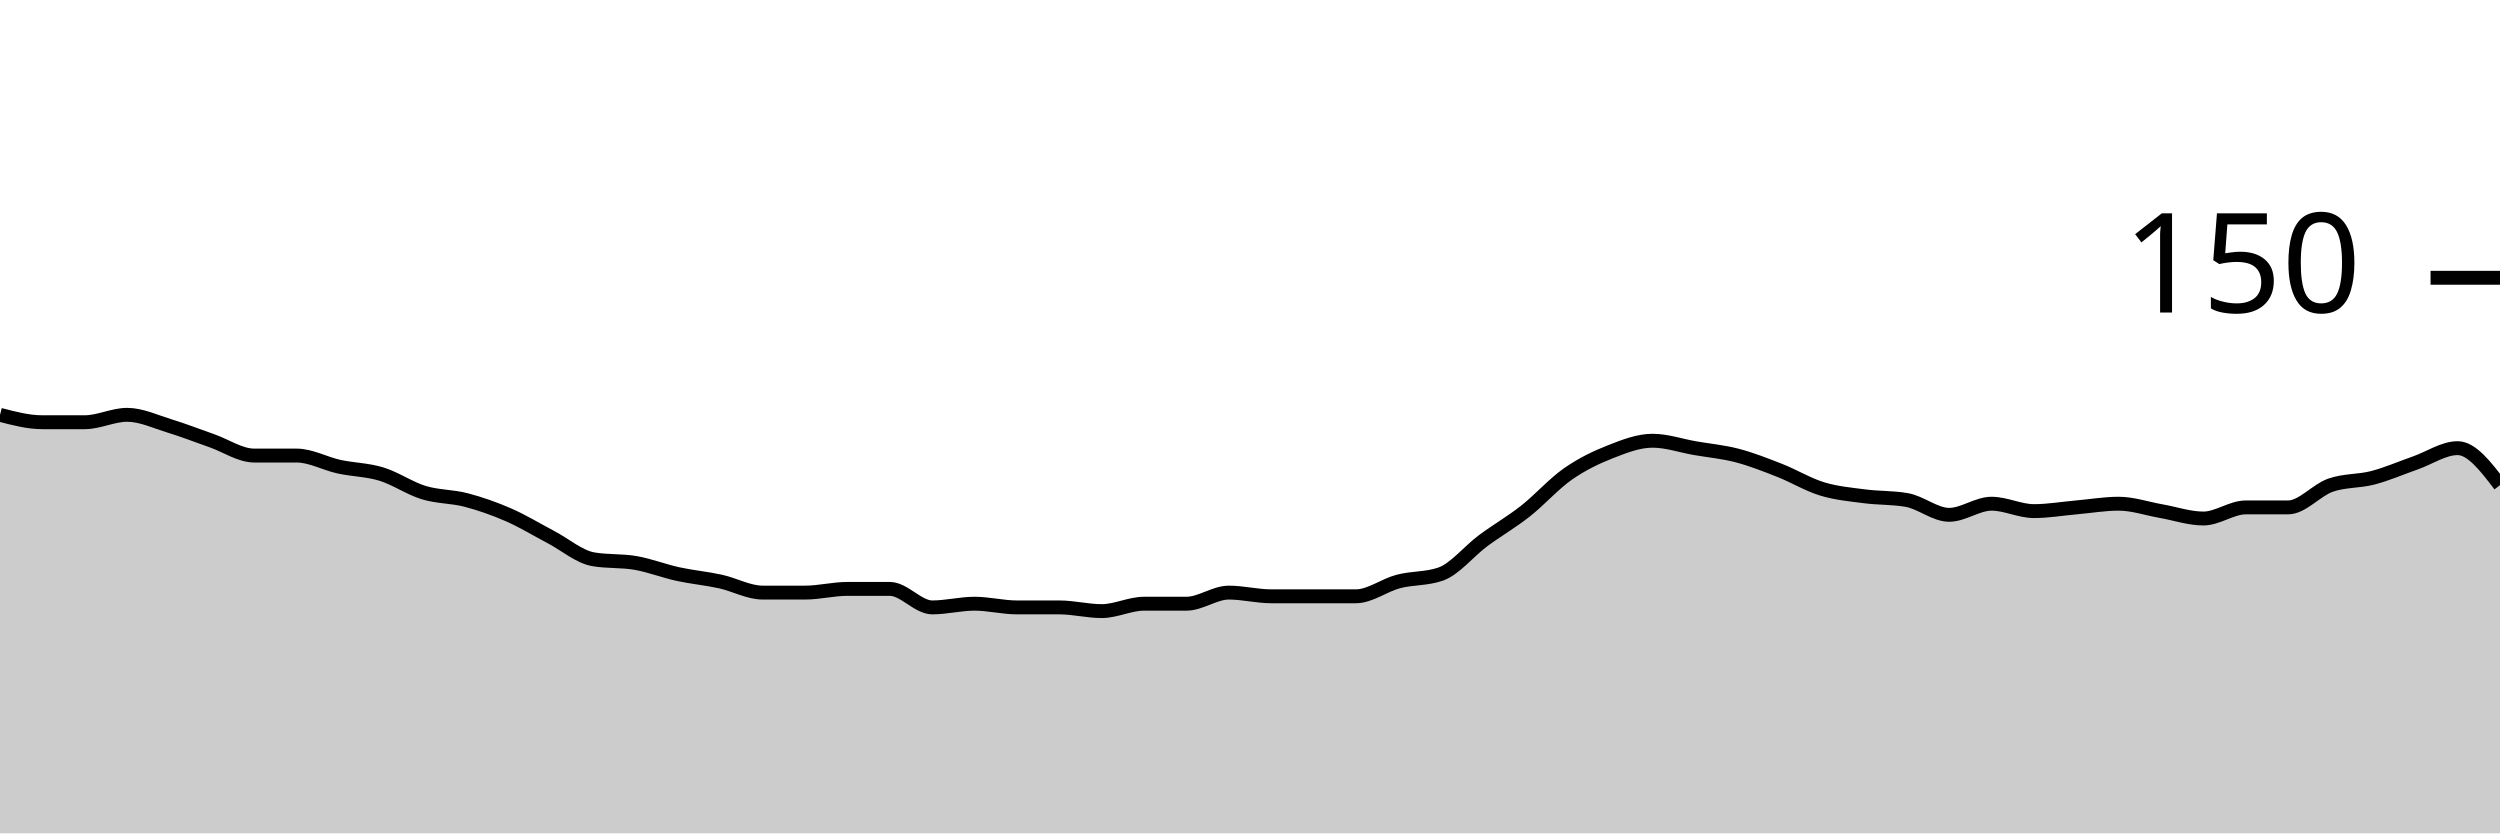
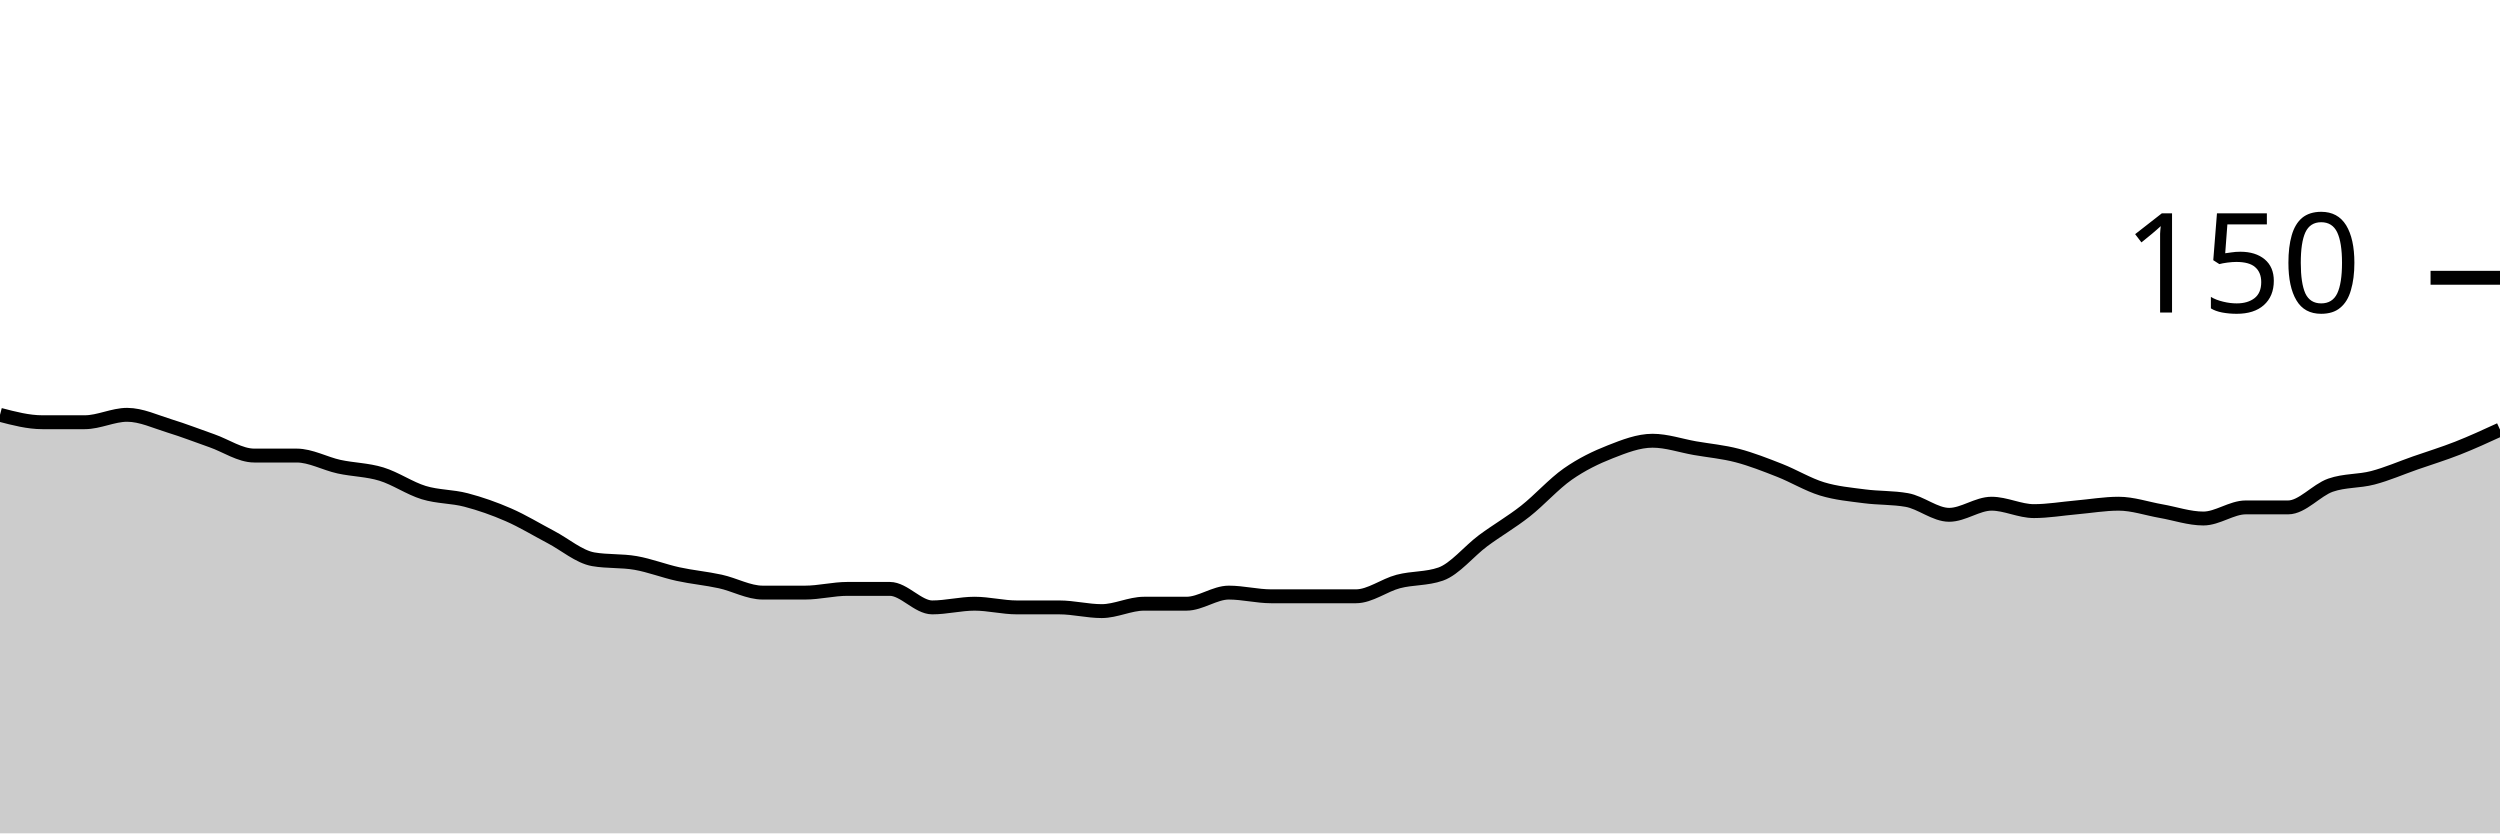
<svg xmlns="http://www.w3.org/2000/svg" viewBox="0 0 180 60">
  <g transform="translate(0,20)">
-     <path class="area" fill="rgba(0, 0, 0, 0.2)" d="M0,9.867C1.017,10.133,2.034,10.4,3.051,10.4C4.068,10.4,5.085,10.4,6.102,10.4C7.119,10.4,8.136,9.867,9.153,9.867C10.169,9.867,11.186,10.356,12.203,10.667C13.22,10.978,14.237,11.378,15.254,11.733C16.271,12.089,17.288,12.8,18.305,12.8C19.322,12.8,20.339,12.8,21.356,12.8C22.373,12.8,23.39,13.378,24.407,13.6C25.424,13.822,26.441,13.822,27.458,14.133C28.475,14.444,29.492,15.156,30.508,15.467C31.525,15.778,32.542,15.733,33.559,16C34.576,16.267,35.593,16.622,36.61,17.067C37.627,17.511,38.644,18.133,39.661,18.667C40.678,19.2,41.695,20.089,42.712,20.267C43.729,20.444,44.746,20.356,45.763,20.533C46.78,20.711,47.797,21.111,48.814,21.333C49.831,21.556,50.847,21.644,51.864,21.867C52.881,22.089,53.898,22.667,54.915,22.667C55.932,22.667,56.949,22.667,57.966,22.667C58.983,22.667,60,22.4,61.017,22.4C62.034,22.4,63.051,22.4,64.068,22.4C65.085,22.4,66.102,23.733,67.119,23.733C68.136,23.733,69.153,23.467,70.169,23.467C71.186,23.467,72.203,23.733,73.22,23.733C74.237,23.733,75.254,23.733,76.271,23.733C77.288,23.733,78.305,24,79.322,24C80.339,24,81.356,23.467,82.373,23.467C83.39,23.467,84.407,23.467,85.424,23.467C86.441,23.467,87.458,22.667,88.475,22.667C89.492,22.667,90.508,22.933,91.525,22.933C92.542,22.933,93.559,22.933,94.576,22.933C95.593,22.933,96.61,22.933,97.627,22.933C98.644,22.933,99.661,22.133,100.678,21.867C101.695,21.6,102.712,21.689,103.729,21.333C104.746,20.978,105.763,19.689,106.78,18.933C107.797,18.178,108.814,17.6,109.831,16.8C110.847,16,111.864,14.844,112.881,14.133C113.898,13.422,114.915,12.933,115.932,12.533C116.949,12.133,117.966,11.733,118.983,11.733C120,11.733,121.017,12.089,122.034,12.267C123.051,12.444,124.068,12.533,125.085,12.8C126.102,13.067,127.119,13.467,128.136,13.867C129.153,14.267,130.169,14.889,131.186,15.2C132.203,15.511,133.22,15.6,134.237,15.733C135.254,15.867,136.271,15.822,137.288,16C138.305,16.178,139.322,17.067,140.339,17.067C141.356,17.067,142.373,16.267,143.39,16.267C144.407,16.267,145.424,16.8,146.441,16.8C147.458,16.8,148.475,16.622,149.492,16.533C150.508,16.444,151.525,16.267,152.542,16.267C153.559,16.267,154.576,16.622,155.593,16.8C156.61,16.978,157.627,17.333,158.644,17.333C159.661,17.333,160.678,16.533,161.695,16.533C162.712,16.533,163.729,16.533,164.746,16.533C165.763,16.533,166.78,15.289,167.797,14.933C168.814,14.578,169.831,14.667,170.847,14.4C171.864,14.133,172.881,13.689,173.898,13.333C174.915,12.978,175.932,12.267,176.949,12.267C177.966,12.267,178.983,13.6,180,14.933L180,40C178.983,40,177.966,40,176.949,40C175.932,40,174.915,40,173.898,40C172.881,40,171.864,40,170.847,40C169.831,40,168.814,40,167.797,40C166.78,40,165.763,40,164.746,40C163.729,40,162.712,40,161.695,40C160.678,40,159.661,40,158.644,40C157.627,40,156.61,40,155.593,40C154.576,40,153.559,40,152.542,40C151.525,40,150.508,40,149.492,40C148.475,40,147.458,40,146.441,40C145.424,40,144.407,40,143.39,40C142.373,40,141.356,40,140.339,40C139.322,40,138.305,40,137.288,40C136.271,40,135.254,40,134.237,40C133.22,40,132.203,40,131.186,40C130.169,40,129.153,40,128.136,40C127.119,40,126.102,40,125.085,40C124.068,40,123.051,40,122.034,40C121.017,40,120,40,118.983,40C117.966,40,116.949,40,115.932,40C114.915,40,113.898,40,112.881,40C111.864,40,110.847,40,109.831,40C108.814,40,107.797,40,106.78,40C105.763,40,104.746,40,103.729,40C102.712,40,101.695,40,100.678,40C99.661,40,98.644,40,97.627,40C96.61,40,95.593,40,94.576,40C93.559,40,92.542,40,91.525,40C90.508,40,89.492,40,88.475,40C87.458,40,86.441,40,85.424,40C84.407,40,83.39,40,82.373,40C81.356,40,80.339,40,79.322,40C78.305,40,77.288,40,76.271,40C75.254,40,74.237,40,73.22,40C72.203,40,71.186,40,70.169,40C69.153,40,68.136,40,67.119,40C66.102,40,65.085,40,64.068,40C63.051,40,62.034,40,61.017,40C60,40,58.983,40,57.966,40C56.949,40,55.932,40,54.915,40C53.898,40,52.881,40,51.864,40C50.847,40,49.831,40,48.814,40C47.797,40,46.78,40,45.763,40C44.746,40,43.729,40,42.712,40C41.695,40,40.678,40,39.661,40C38.644,40,37.627,40,36.61,40C35.593,40,34.576,40,33.559,40C32.542,40,31.525,40,30.508,40C29.492,40,28.475,40,27.458,40C26.441,40,25.424,40,24.407,40C23.39,40,22.373,40,21.356,40C20.339,40,19.322,40,18.305,40C17.288,40,16.271,40,15.254,40C14.237,40,13.22,40,12.203,40C11.186,40,10.169,40,9.153,40C8.136,40,7.119,40,6.102,40C5.085,40,4.068,40,3.051,40C2.034,40,1.017,40,0,40Z" />
-     <path class="line" stroke="black" fill="none" d="M0,9.867C1.017,10.133,2.034,10.4,3.051,10.4C4.068,10.4,5.085,10.4,6.102,10.4C7.119,10.4,8.136,9.867,9.153,9.867C10.169,9.867,11.186,10.356,12.203,10.667C13.22,10.978,14.237,11.378,15.254,11.733C16.271,12.089,17.288,12.8,18.305,12.8C19.322,12.8,20.339,12.8,21.356,12.8C22.373,12.8,23.39,13.378,24.407,13.6C25.424,13.822,26.441,13.822,27.458,14.133C28.475,14.444,29.492,15.156,30.508,15.467C31.525,15.778,32.542,15.733,33.559,16C34.576,16.267,35.593,16.622,36.61,17.067C37.627,17.511,38.644,18.133,39.661,18.667C40.678,19.2,41.695,20.089,42.712,20.267C43.729,20.444,44.746,20.356,45.763,20.533C46.78,20.711,47.797,21.111,48.814,21.333C49.831,21.556,50.847,21.644,51.864,21.867C52.881,22.089,53.898,22.667,54.915,22.667C55.932,22.667,56.949,22.667,57.966,22.667C58.983,22.667,60,22.4,61.017,22.4C62.034,22.4,63.051,22.4,64.068,22.4C65.085,22.4,66.102,23.733,67.119,23.733C68.136,23.733,69.153,23.467,70.169,23.467C71.186,23.467,72.203,23.733,73.22,23.733C74.237,23.733,75.254,23.733,76.271,23.733C77.288,23.733,78.305,24,79.322,24C80.339,24,81.356,23.467,82.373,23.467C83.39,23.467,84.407,23.467,85.424,23.467C86.441,23.467,87.458,22.667,88.475,22.667C89.492,22.667,90.508,22.933,91.525,22.933C92.542,22.933,93.559,22.933,94.576,22.933C95.593,22.933,96.61,22.933,97.627,22.933C98.644,22.933,99.661,22.133,100.678,21.867C101.695,21.6,102.712,21.689,103.729,21.333C104.746,20.978,105.763,19.689,106.78,18.933C107.797,18.178,108.814,17.6,109.831,16.8C110.847,16,111.864,14.844,112.881,14.133C113.898,13.422,114.915,12.933,115.932,12.533C116.949,12.133,117.966,11.733,118.983,11.733C120,11.733,121.017,12.089,122.034,12.267C123.051,12.444,124.068,12.533,125.085,12.8C126.102,13.067,127.119,13.467,128.136,13.867C129.153,14.267,130.169,14.889,131.186,15.2C132.203,15.511,133.22,15.6,134.237,15.733C135.254,15.867,136.271,15.822,137.288,16C138.305,16.178,139.322,17.067,140.339,17.067C141.356,17.067,142.373,16.267,143.39,16.267C144.407,16.267,145.424,16.8,146.441,16.8C147.458,16.8,148.475,16.622,149.492,16.533C150.508,16.444,151.525,16.267,152.542,16.267C153.559,16.267,154.576,16.622,155.593,16.8C156.61,16.978,157.627,17.333,158.644,17.333C159.661,17.333,160.678,16.533,161.695,16.533C162.712,16.533,163.729,16.533,164.746,16.533C165.763,16.533,166.78,15.289,167.797,14.933C168.814,14.578,169.831,14.667,170.847,14.4C171.864,14.133,172.881,13.689,173.898,13.333C174.915,12.978,175.932,12.267,176.949,12.267C177.966,12.267,178.983,13.6,180,14.933" />
+     <path class="area" fill="rgba(0, 0, 0, 0.2)" d="M0,9.867C1.017,10.133,2.034,10.4,3.051,10.4C4.068,10.4,5.085,10.4,6.102,10.4C7.119,10.4,8.136,9.867,9.153,9.867C10.169,9.867,11.186,10.356,12.203,10.667C13.22,10.978,14.237,11.378,15.254,11.733C16.271,12.089,17.288,12.8,18.305,12.8C19.322,12.8,20.339,12.8,21.356,12.8C22.373,12.8,23.39,13.378,24.407,13.6C25.424,13.822,26.441,13.822,27.458,14.133C28.475,14.444,29.492,15.156,30.508,15.467C31.525,15.778,32.542,15.733,33.559,16C34.576,16.267,35.593,16.622,36.61,17.067C37.627,17.511,38.644,18.133,39.661,18.667C40.678,19.2,41.695,20.089,42.712,20.267C43.729,20.444,44.746,20.356,45.763,20.533C46.78,20.711,47.797,21.111,48.814,21.333C49.831,21.556,50.847,21.644,51.864,21.867C52.881,22.089,53.898,22.667,54.915,22.667C55.932,22.667,56.949,22.667,57.966,22.667C58.983,22.667,60,22.4,61.017,22.4C62.034,22.4,63.051,22.4,64.068,22.4C65.085,22.4,66.102,23.733,67.119,23.733C68.136,23.733,69.153,23.467,70.169,23.467C71.186,23.467,72.203,23.733,73.22,23.733C74.237,23.733,75.254,23.733,76.271,23.733C77.288,23.733,78.305,24,79.322,24C80.339,24,81.356,23.467,82.373,23.467C83.39,23.467,84.407,23.467,85.424,23.467C86.441,23.467,87.458,22.667,88.475,22.667C89.492,22.667,90.508,22.933,91.525,22.933C92.542,22.933,93.559,22.933,94.576,22.933C95.593,22.933,96.61,22.933,97.627,22.933C98.644,22.933,99.661,22.133,100.678,21.867C101.695,21.6,102.712,21.689,103.729,21.333C104.746,20.978,105.763,19.689,106.78,18.933C107.797,18.178,108.814,17.6,109.831,16.8C110.847,16,111.864,14.844,112.881,14.133C113.898,13.422,114.915,12.933,115.932,12.533C116.949,12.133,117.966,11.733,118.983,11.733C120,11.733,121.017,12.089,122.034,12.267C123.051,12.444,124.068,12.533,125.085,12.8C126.102,13.067,127.119,13.467,128.136,13.867C129.153,14.267,130.169,14.889,131.186,15.2C132.203,15.511,133.22,15.6,134.237,15.733C135.254,15.867,136.271,15.822,137.288,16C138.305,16.178,139.322,17.067,140.339,17.067C141.356,17.067,142.373,16.267,143.39,16.267C144.407,16.267,145.424,16.8,146.441,16.8C147.458,16.8,148.475,16.622,149.492,16.533C150.508,16.444,151.525,16.267,152.542,16.267C153.559,16.267,154.576,16.622,155.593,16.8C156.61,16.978,157.627,17.333,158.644,17.333C159.661,17.333,160.678,16.533,161.695,16.533C162.712,16.533,163.729,16.533,164.746,16.533C165.763,16.533,166.78,15.289,167.797,14.933C168.814,14.578,169.831,14.667,170.847,14.4C171.864,14.133,172.881,13.689,173.898,13.333C174.915,12.978,175.932,12.667,176.949,12.267C177.966,11.867,178.983,11.4,180,10.933L180,40C178.983,40,177.966,40,176.949,40C175.932,40,174.915,40,173.898,40C172.881,40,171.864,40,170.847,40C169.831,40,168.814,40,167.797,40C166.78,40,165.763,40,164.746,40C163.729,40,162.712,40,161.695,40C160.678,40,159.661,40,158.644,40C157.627,40,156.61,40,155.593,40C154.576,40,153.559,40,152.542,40C151.525,40,150.508,40,149.492,40C148.475,40,147.458,40,146.441,40C145.424,40,144.407,40,143.39,40C142.373,40,141.356,40,140.339,40C139.322,40,138.305,40,137.288,40C136.271,40,135.254,40,134.237,40C133.22,40,132.203,40,131.186,40C130.169,40,129.153,40,128.136,40C127.119,40,126.102,40,125.085,40C124.068,40,123.051,40,122.034,40C121.017,40,120,40,118.983,40C117.966,40,116.949,40,115.932,40C114.915,40,113.898,40,112.881,40C111.864,40,110.847,40,109.831,40C108.814,40,107.797,40,106.78,40C105.763,40,104.746,40,103.729,40C102.712,40,101.695,40,100.678,40C99.661,40,98.644,40,97.627,40C96.61,40,95.593,40,94.576,40C93.559,40,92.542,40,91.525,40C90.508,40,89.492,40,88.475,40C87.458,40,86.441,40,85.424,40C84.407,40,83.39,40,82.373,40C81.356,40,80.339,40,79.322,40C78.305,40,77.288,40,76.271,40C75.254,40,74.237,40,73.22,40C72.203,40,71.186,40,70.169,40C69.153,40,68.136,40,67.119,40C66.102,40,65.085,40,64.068,40C63.051,40,62.034,40,61.017,40C60,40,58.983,40,57.966,40C56.949,40,55.932,40,54.915,40C53.898,40,52.881,40,51.864,40C50.847,40,49.831,40,48.814,40C47.797,40,46.78,40,45.763,40C44.746,40,43.729,40,42.712,40C41.695,40,40.678,40,39.661,40C38.644,40,37.627,40,36.61,40C35.593,40,34.576,40,33.559,40C32.542,40,31.525,40,30.508,40C29.492,40,28.475,40,27.458,40C26.441,40,25.424,40,24.407,40C23.39,40,22.373,40,21.356,40C20.339,40,19.322,40,18.305,40C17.288,40,16.271,40,15.254,40C14.237,40,13.22,40,12.203,40C11.186,40,10.169,40,9.153,40C8.136,40,7.119,40,6.102,40C5.085,40,4.068,40,3.051,40C2.034,40,1.017,40,0,40Z" />
+     <path class="line" stroke="black" fill="none" d="M0,9.867C1.017,10.133,2.034,10.4,3.051,10.4C4.068,10.4,5.085,10.4,6.102,10.4C7.119,10.4,8.136,9.867,9.153,9.867C10.169,9.867,11.186,10.356,12.203,10.667C13.22,10.978,14.237,11.378,15.254,11.733C16.271,12.089,17.288,12.8,18.305,12.8C19.322,12.8,20.339,12.8,21.356,12.8C22.373,12.8,23.39,13.378,24.407,13.6C25.424,13.822,26.441,13.822,27.458,14.133C28.475,14.444,29.492,15.156,30.508,15.467C31.525,15.778,32.542,15.733,33.559,16C34.576,16.267,35.593,16.622,36.61,17.067C37.627,17.511,38.644,18.133,39.661,18.667C40.678,19.2,41.695,20.089,42.712,20.267C43.729,20.444,44.746,20.356,45.763,20.533C46.78,20.711,47.797,21.111,48.814,21.333C49.831,21.556,50.847,21.644,51.864,21.867C52.881,22.089,53.898,22.667,54.915,22.667C55.932,22.667,56.949,22.667,57.966,22.667C58.983,22.667,60,22.4,61.017,22.4C62.034,22.4,63.051,22.4,64.068,22.4C65.085,22.4,66.102,23.733,67.119,23.733C68.136,23.733,69.153,23.467,70.169,23.467C71.186,23.467,72.203,23.733,73.22,23.733C74.237,23.733,75.254,23.733,76.271,23.733C77.288,23.733,78.305,24,79.322,24C80.339,24,81.356,23.467,82.373,23.467C83.39,23.467,84.407,23.467,85.424,23.467C86.441,23.467,87.458,22.667,88.475,22.667C89.492,22.667,90.508,22.933,91.525,22.933C92.542,22.933,93.559,22.933,94.576,22.933C95.593,22.933,96.61,22.933,97.627,22.933C98.644,22.933,99.661,22.133,100.678,21.867C101.695,21.6,102.712,21.689,103.729,21.333C104.746,20.978,105.763,19.689,106.78,18.933C107.797,18.178,108.814,17.6,109.831,16.8C110.847,16,111.864,14.844,112.881,14.133C113.898,13.422,114.915,12.933,115.932,12.533C116.949,12.133,117.966,11.733,118.983,11.733C120,11.733,121.017,12.089,122.034,12.267C123.051,12.444,124.068,12.533,125.085,12.8C126.102,13.067,127.119,13.467,128.136,13.867C129.153,14.267,130.169,14.889,131.186,15.2C132.203,15.511,133.22,15.6,134.237,15.733C135.254,15.867,136.271,15.822,137.288,16C138.305,16.178,139.322,17.067,140.339,17.067C141.356,17.067,142.373,16.267,143.39,16.267C144.407,16.267,145.424,16.8,146.441,16.8C147.458,16.8,148.475,16.622,149.492,16.533C150.508,16.444,151.525,16.267,152.542,16.267C153.559,16.267,154.576,16.622,155.593,16.8C156.61,16.978,157.627,17.333,158.644,17.333C159.661,17.333,160.678,16.533,161.695,16.533C162.712,16.533,163.729,16.533,164.746,16.533C165.763,16.533,166.78,15.289,167.797,14.933C168.814,14.578,169.831,14.667,170.847,14.4C171.864,14.133,172.881,13.689,173.898,13.333C174.915,12.978,175.932,12.667,176.949,12.267C177.966,11.867,178.983,11.4,180,10.933" />
    <path class="axis-ceiling" stroke-width="1" stroke="black" fill="none" d="M175,0L180,0" />
    <text class="axis-ceiling-label" font-family="sans-serif" text-anchor="end" font-size="10px" x="170" y="2.5">150</text>
  </g>
</svg>
